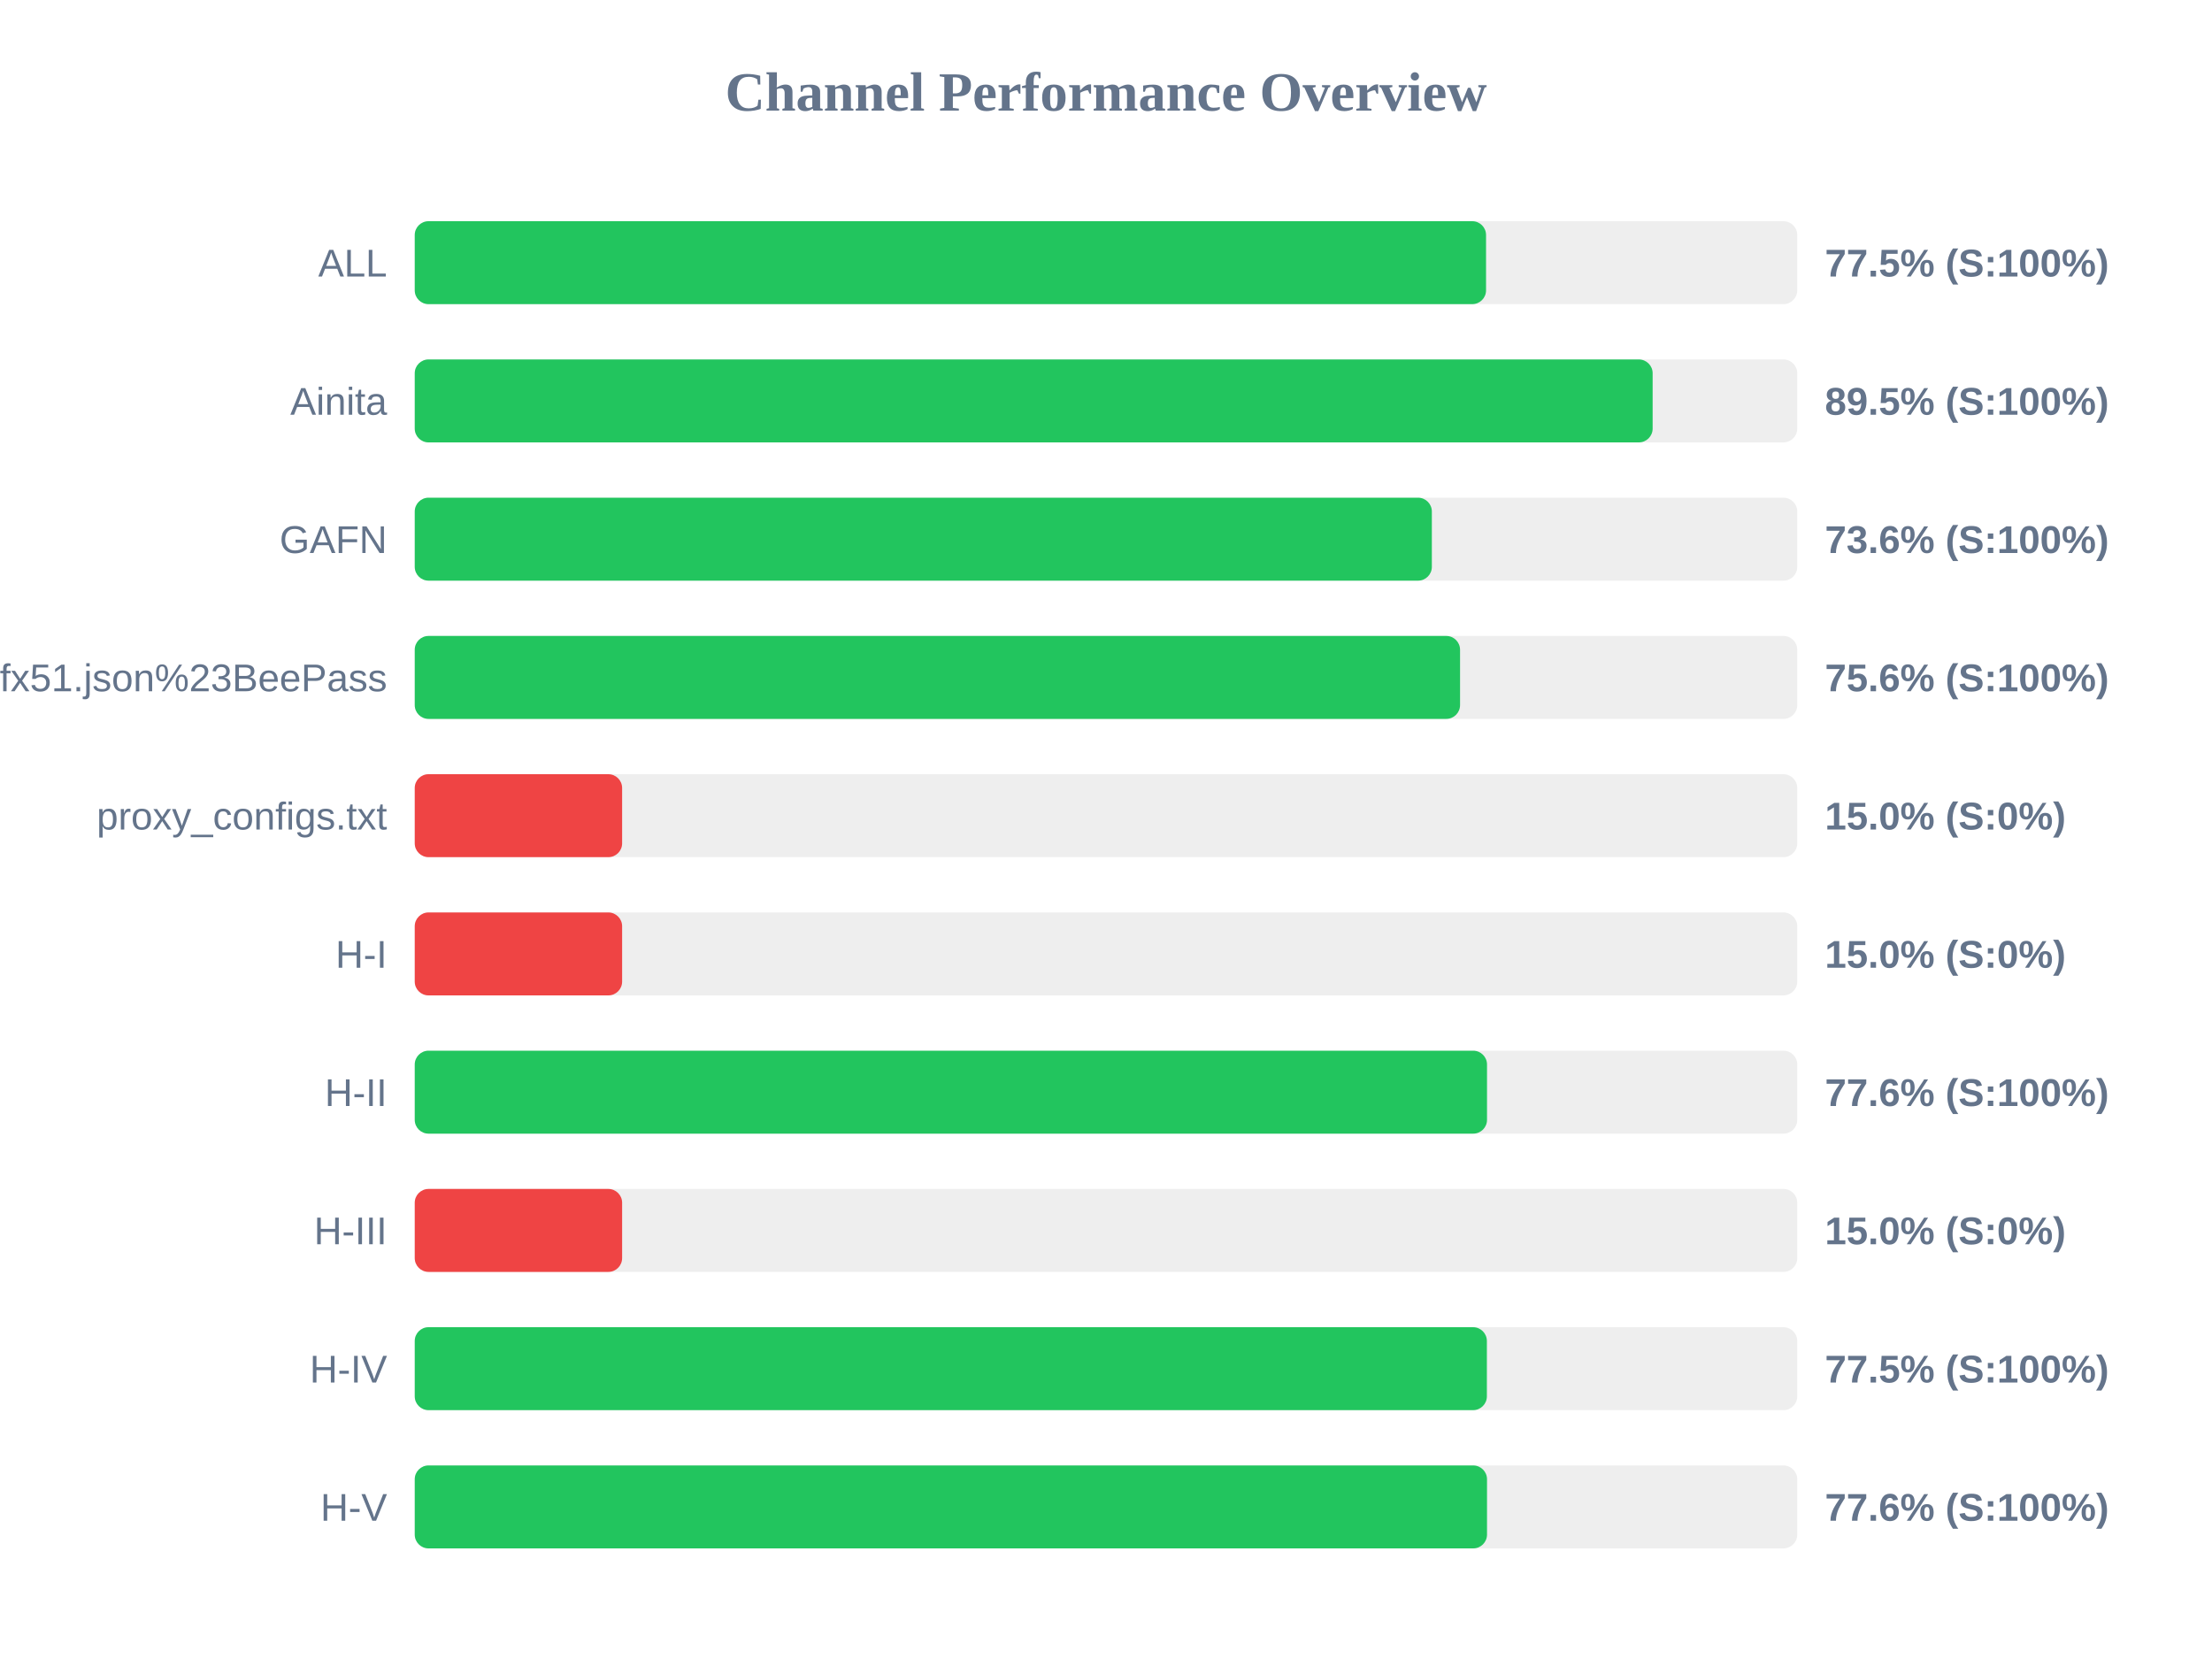
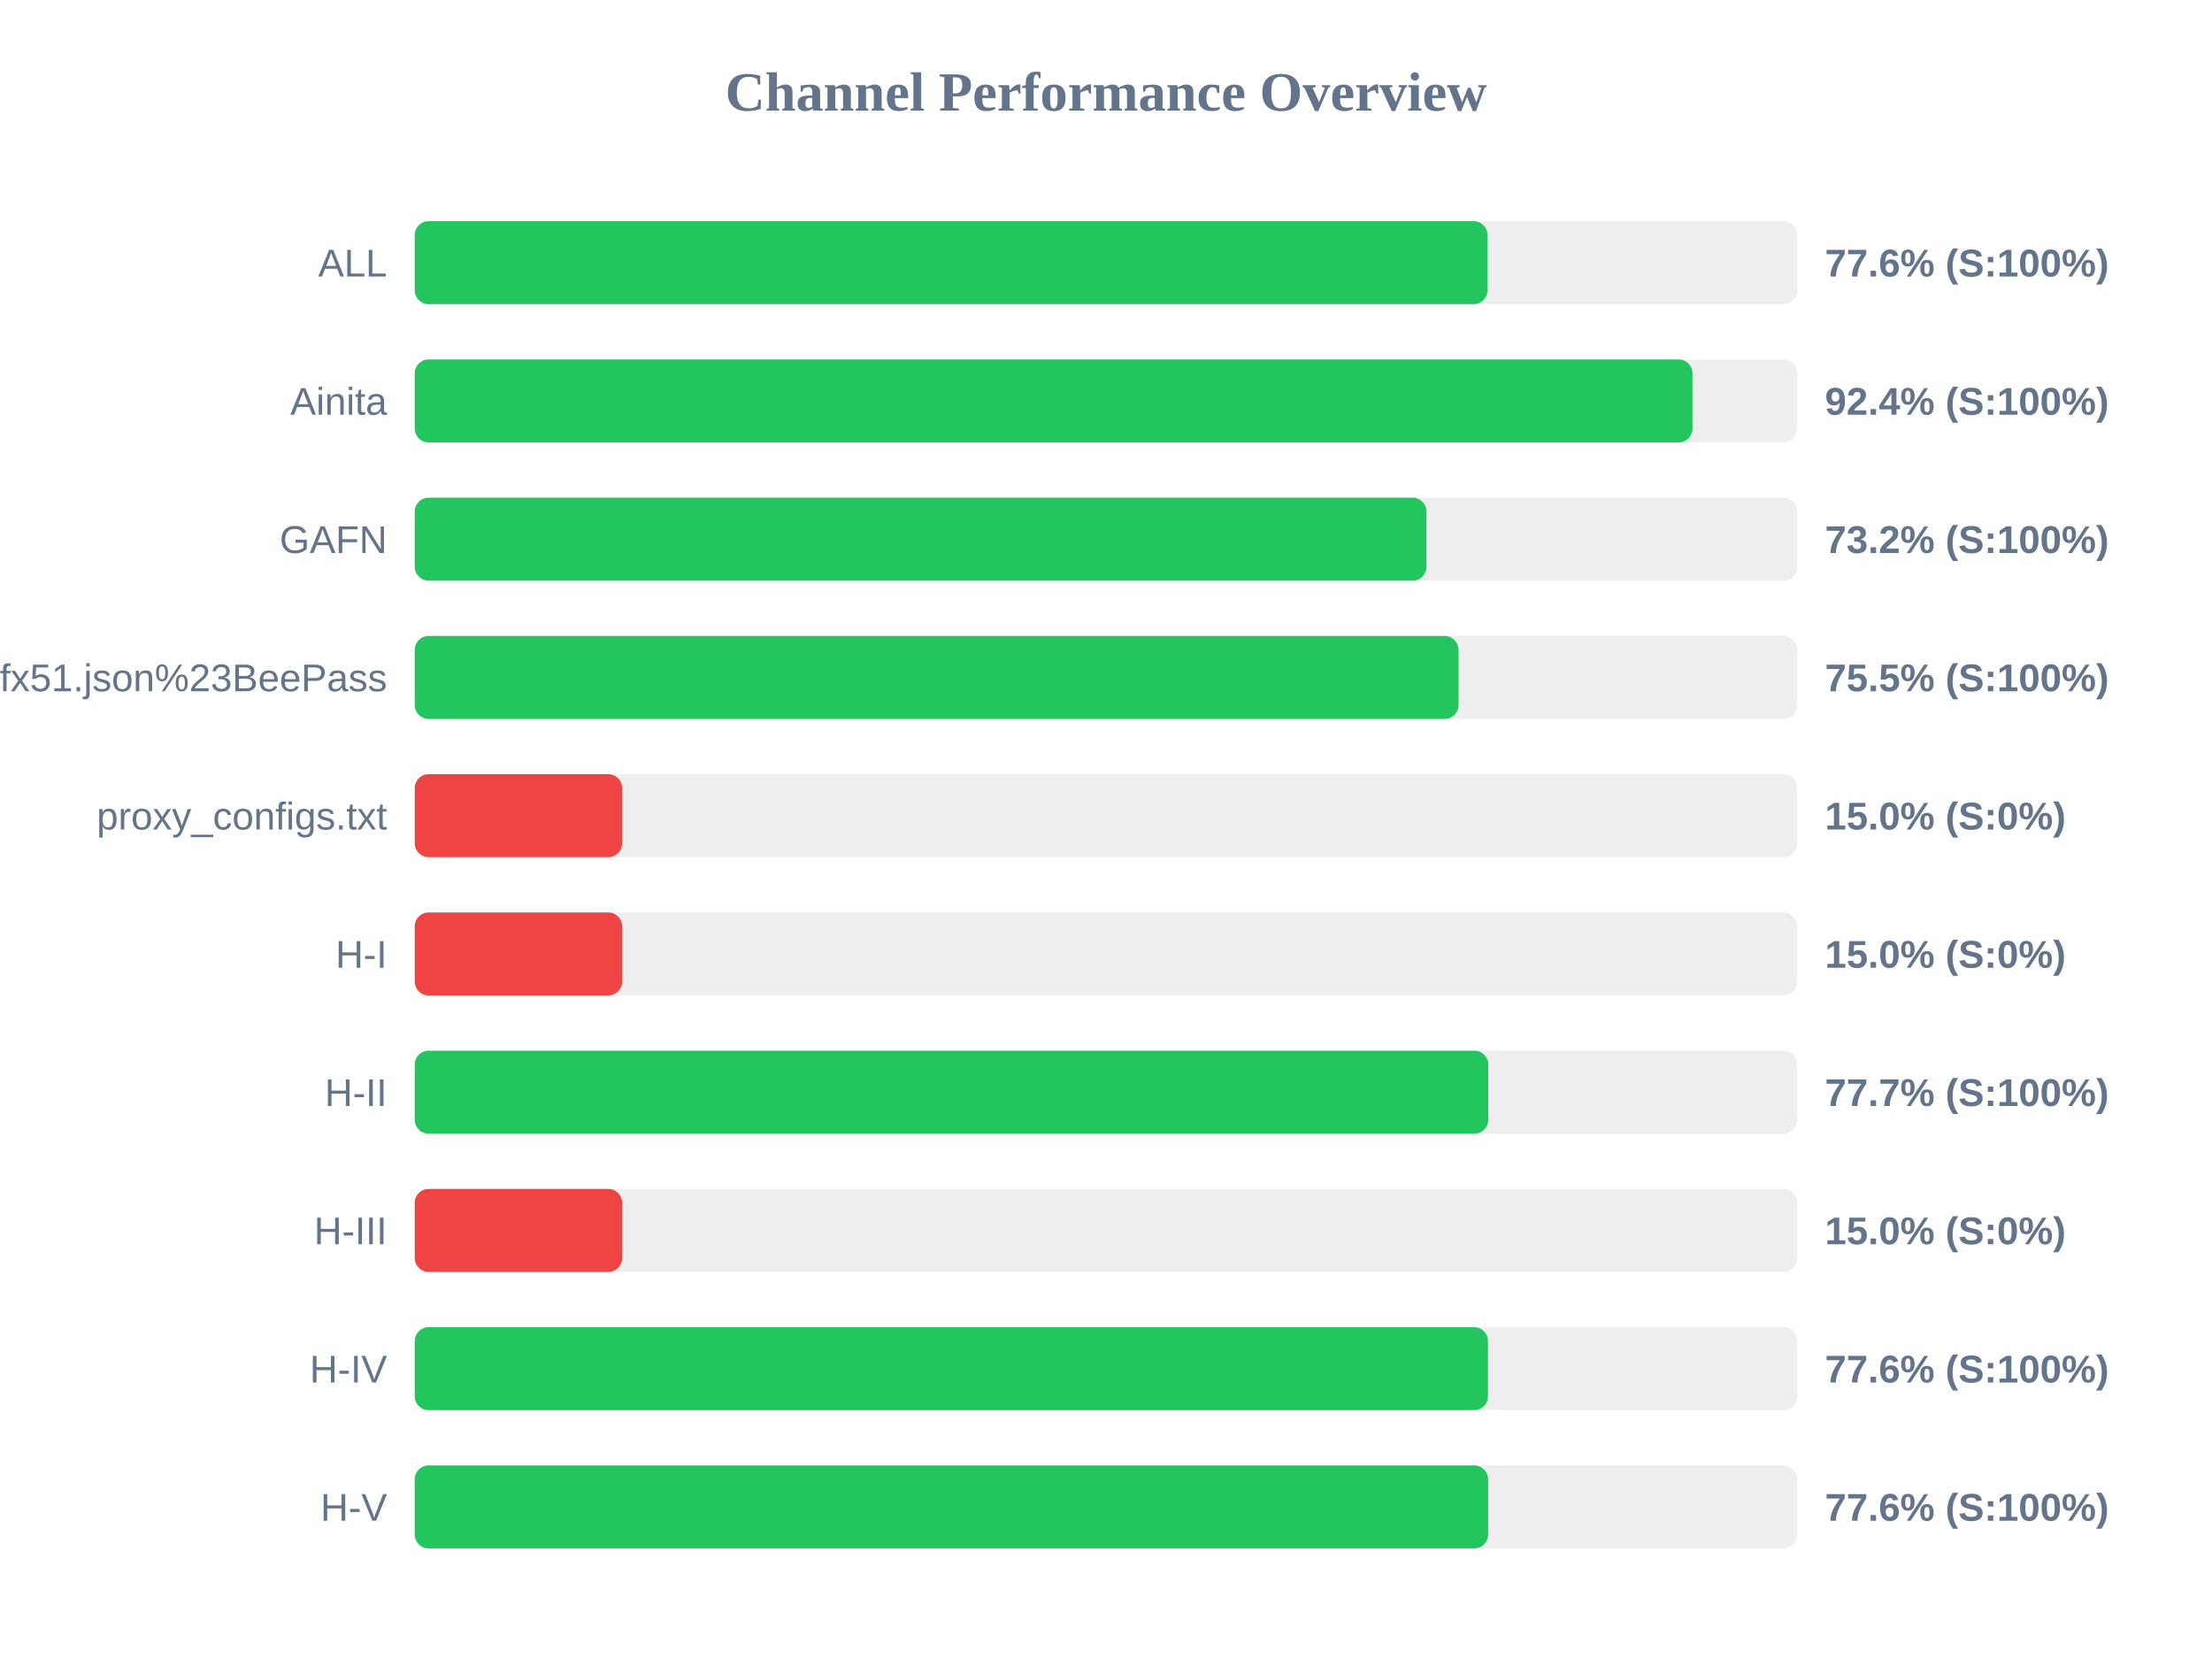
<svg xmlns="http://www.w3.org/2000/svg" width="800" height="600" version="1.1">
  <style>
        .row { font: 14px Arial; fill: #64748b; }
        .score { font: bold 14px Arial; fill: #64748b; }
    </style>
  <text x="400" y="40" text-anchor="middle" font-size="20px" font-weight="bold" fill="#64748b">Channel Performance Overview</text>
  <rect x="150" y="80" width="500" height="30" fill="#eee" rx="5" />
-   <rect x="150" y="80" width="387.45" height="30" fill="#22c55e" rx="5" />
+   <rect x="150" y="80" width="387.95" height="30" fill="#22c55e" rx="5" />
  <text x="140" y="100" text-anchor="end" class="row">ALL</text>
-   <text x="660" y="100" text-anchor="start" class="score">77.5% (S:100%)</text>
+   <text x="660" y="100" text-anchor="start" class="score">77.6% (S:100%)</text>
  <rect x="150" y="130" width="500" height="30" fill="#eee" rx="5" />
-   <rect x="150" y="130" width="447.7" height="30" fill="#22c55e" rx="5" />
+   <rect x="150" y="130" width="462.1" height="30" fill="#22c55e" rx="5" />
  <text x="140" y="150" text-anchor="end" class="row">Ainita</text>
-   <text x="660" y="150" text-anchor="start" class="score">89.5% (S:100%)</text>
+   <text x="660" y="150" text-anchor="start" class="score">92.4% (S:100%)</text>
  <rect x="150" y="180" width="500" height="30" fill="#eee" rx="5" />
-   <rect x="150" y="180" width="367.85" height="30" fill="#22c55e" rx="5" />
+   <rect x="150" y="180" width="365.9" height="30" fill="#22c55e" rx="5" />
  <text x="140" y="200" text-anchor="end" class="row">GAFN</text>
-   <text x="660" y="200" text-anchor="start" class="score">73.6% (S:100%)</text>
+   <text x="660" y="200" text-anchor="start" class="score">73.2% (S:100%)</text>
  <rect x="150" y="230" width="500" height="30" fill="#eee" rx="5" />
-   <rect x="150" y="230" width="378.05" height="30" fill="#22c55e" rx="5" />
+   <rect x="150" y="230" width="377.5" height="30" fill="#22c55e" rx="5" />
  <text x="140" y="250" text-anchor="end" class="row">sub?s=ssconf%3A%2F%2Fs3.amazonaws.com%2Fbeedynconprd%2Fzf38bv6oxi1nv3wfkpmxyfl8yj5fargza3foantoalu16vznl0ckxx7bgf1ufx51.json%23BeePass</text>
-   <text x="660" y="250" text-anchor="start" class="score">75.6% (S:100%)</text>
+   <text x="660" y="250" text-anchor="start" class="score">75.5% (S:100%)</text>
  <rect x="150" y="280" width="500" height="30" fill="#eee" rx="5" />
  <rect x="150" y="280" width="75.0" height="30" fill="#ef4444" rx="5" />
  <text x="140" y="300" text-anchor="end" class="row">proxy_configs.txt</text>
  <text x="660" y="300" text-anchor="start" class="score">15.0% (S:0%)</text>
  <rect x="150" y="330" width="500" height="30" fill="#eee" rx="5" />
  <rect x="150" y="330" width="75.0" height="30" fill="#ef4444" rx="5" />
  <text x="140" y="350" text-anchor="end" class="row">H-I</text>
  <text x="660" y="350" text-anchor="start" class="score">15.0% (S:0%)</text>
  <rect x="150" y="380" width="500" height="30" fill="#eee" rx="5" />
-   <rect x="150" y="380" width="387.8" height="30" fill="#22c55e" rx="5" />
+   <rect x="150" y="380" width="388.25" height="30" fill="#22c55e" rx="5" />
  <text x="140" y="400" text-anchor="end" class="row">H-II</text>
-   <text x="660" y="400" text-anchor="start" class="score">77.6% (S:100%)</text>
+   <text x="660" y="400" text-anchor="start" class="score">77.7% (S:100%)</text>
  <rect x="150" y="430" width="500" height="30" fill="#eee" rx="5" />
  <rect x="150" y="430" width="75.0" height="30" fill="#ef4444" rx="5" />
  <text x="140" y="450" text-anchor="end" class="row">H-III</text>
  <text x="660" y="450" text-anchor="start" class="score">15.0% (S:0%)</text>
  <rect x="150" y="480" width="500" height="30" fill="#eee" rx="5" />
-   <rect x="150" y="480" width="387.75" height="30" fill="#22c55e" rx="5" />
+   <rect x="150" y="480" width="388.15" height="30" fill="#22c55e" rx="5" />
  <text x="140" y="500" text-anchor="end" class="row">H-IV</text>
-   <text x="660" y="500" text-anchor="start" class="score">77.5% (S:100%)</text>
+   <text x="660" y="500" text-anchor="start" class="score">77.6% (S:100%)</text>
  <rect x="150" y="530" width="500" height="30" fill="#eee" rx="5" />
-   <rect x="150" y="530" width="387.8" height="30" fill="#22c55e" rx="5" />
+   <rect x="150" y="530" width="388.2" height="30" fill="#22c55e" rx="5" />
  <text x="140" y="550" text-anchor="end" class="row">H-V</text>
  <text x="660" y="550" text-anchor="start" class="score">77.6% (S:100%)</text>
</svg>
